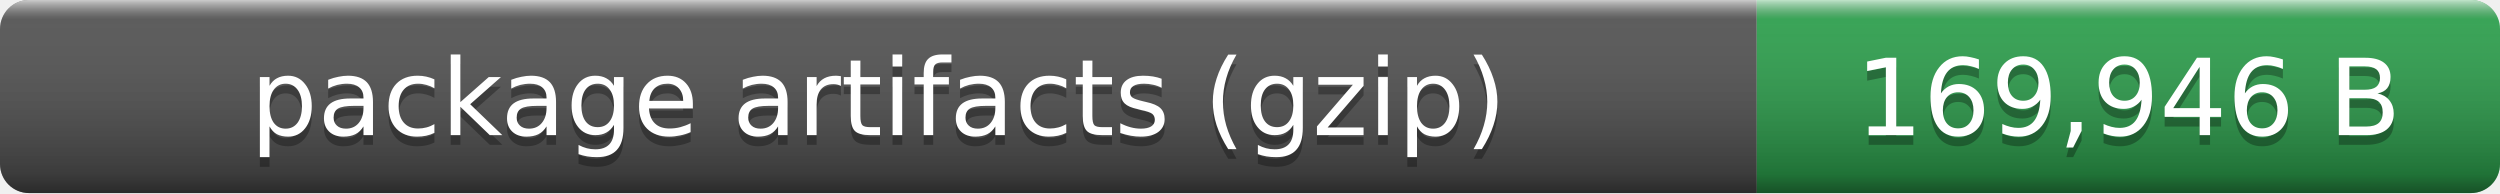
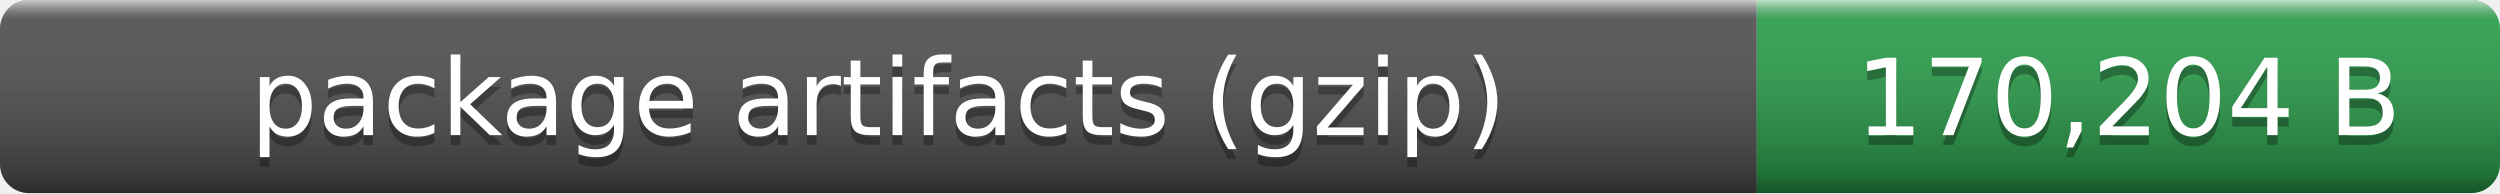
- <svg xmlns="http://www.w3.org/2000/svg" width="259" height="20" role="img" aria-label="package artifacts (gzip): 169,946 B">
+ <svg xmlns="http://www.w3.org/2000/svg" width="259" height="20" role="img" aria-label="package artifacts (gzip): 170,204 B">
  <linearGradient id="smooth" x2="0" y2="100%">
    <stop offset="0" stop-color="#fff" stop-opacity=".7" />
    <stop offset=".1" stop-color="#aaa" stop-opacity=".1" />
    <stop offset=".9" stop-opacity=".3" />
    <stop offset="1" stop-opacity=".5" />
  </linearGradient>
  <clipPath id="round">
    <rect width="259" height="20" rx="3" fill="#fff" />
  </clipPath>
  <g clip-path="url(#round)">
    <rect width="182" height="20" fill="#555" />
    <rect x="182" width="77" height="20" fill="#2ea44f" />
    <rect width="259" height="20" fill="url(#smooth)" />
  </g>
  <g fill="#fff" text-anchor="middle" font-family="Verdana,Geneva,DejaVu Sans,sans-serif" font-size="11">
    <text x="91" y="15" fill="#010101" fill-opacity=".3">package artifacts (gzip)</text>
    <text x="91" y="14">package artifacts (gzip)</text>
-     <text x="220.5" y="15" fill="#010101" fill-opacity=".3">169,946 B</text>
-     <text x="220.5" y="14">169,946 B</text>
+     <text x="220.5" y="15" fill="#010101" fill-opacity=".3">170,204 B</text>
+     <text x="220.5" y="14">170,204 B</text>
  </g>
</svg>
